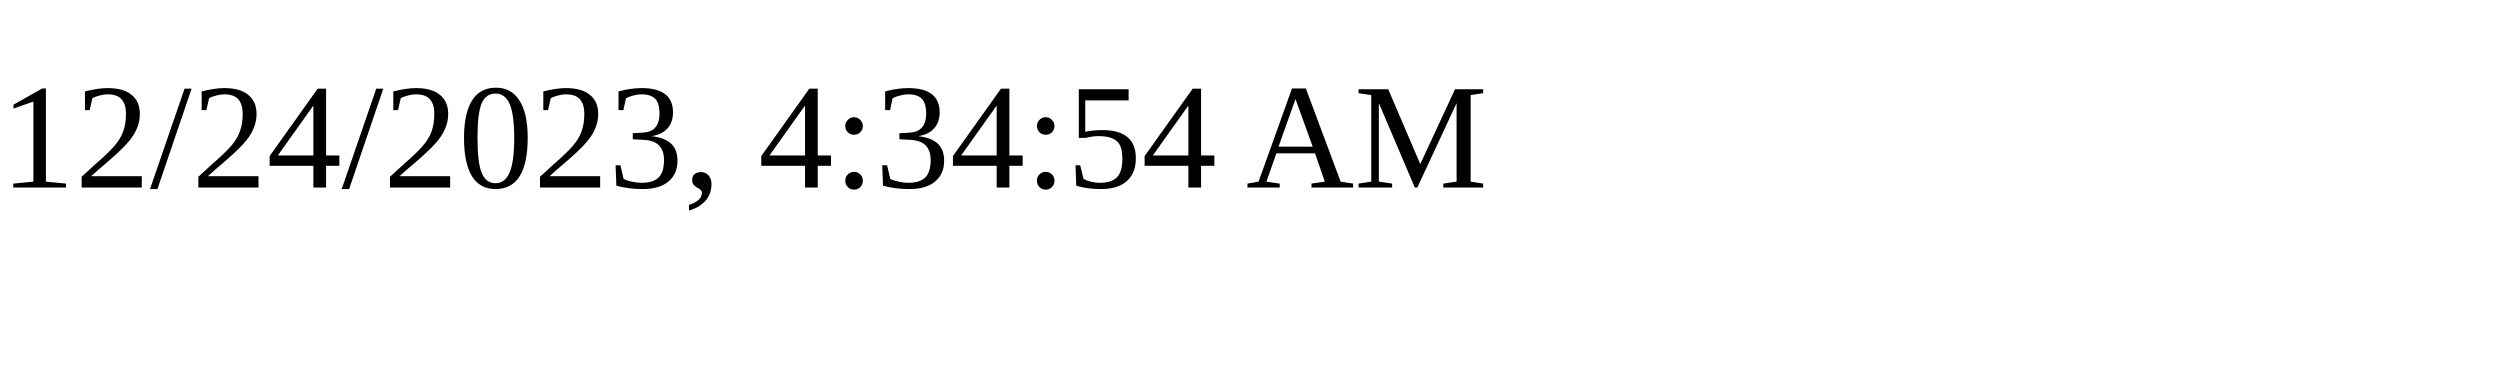
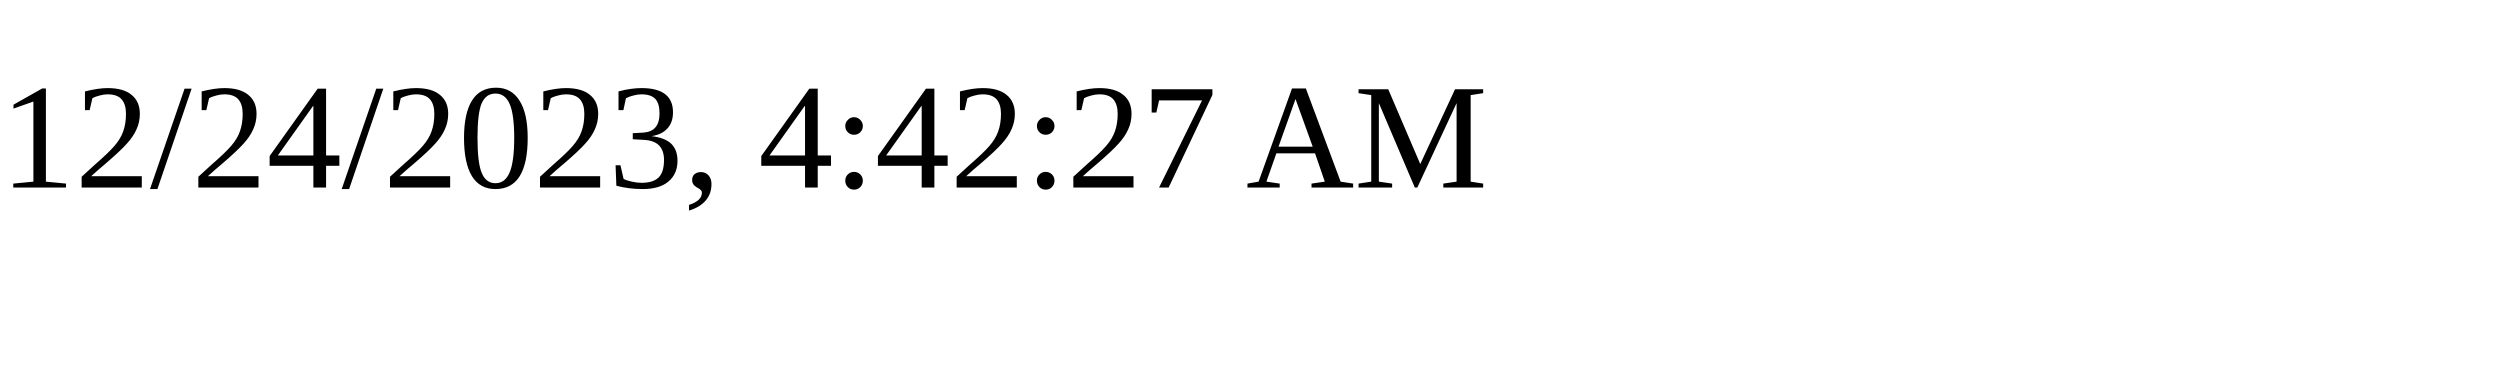
<svg xmlns="http://www.w3.org/2000/svg" height="30" width="200">
-   <text x="0" y="15">12/24/2023, 4:34:54 AM</text>
+   <text x="0" y="15">12/24/2023, 4:42:27 AM</text>
</svg>
